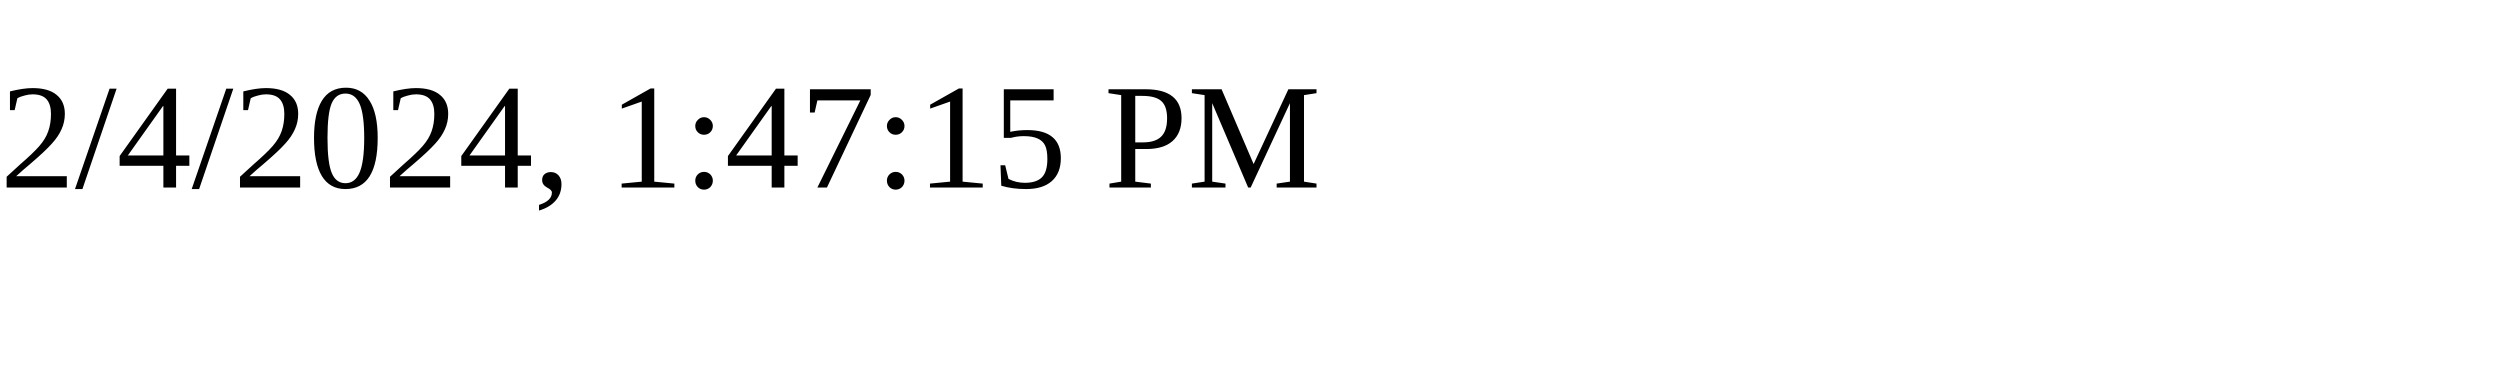
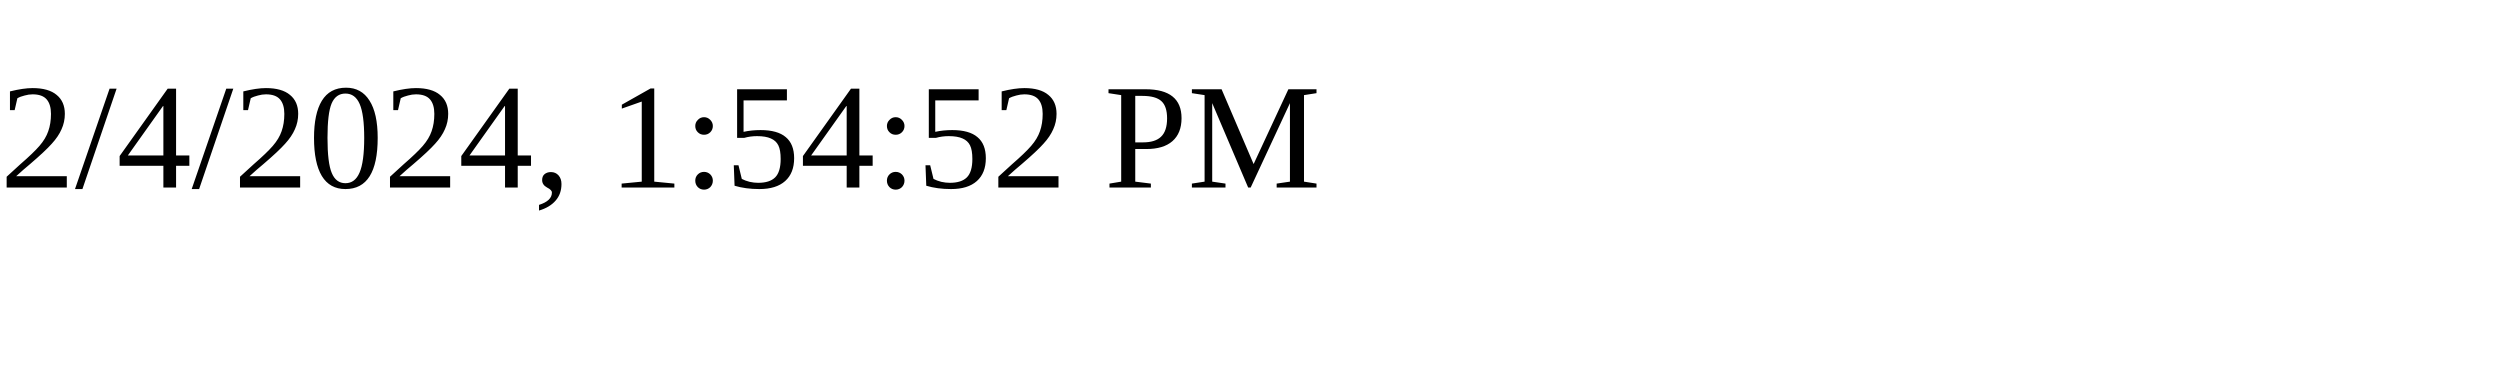
<svg xmlns="http://www.w3.org/2000/svg" height="30" width="200">
-   <text x="0" y="15">2/4/2024, 1:47:15 PM</text>
+   <text x="0" y="15">2/4/2024, 1:54:52 PM</text>
</svg>
